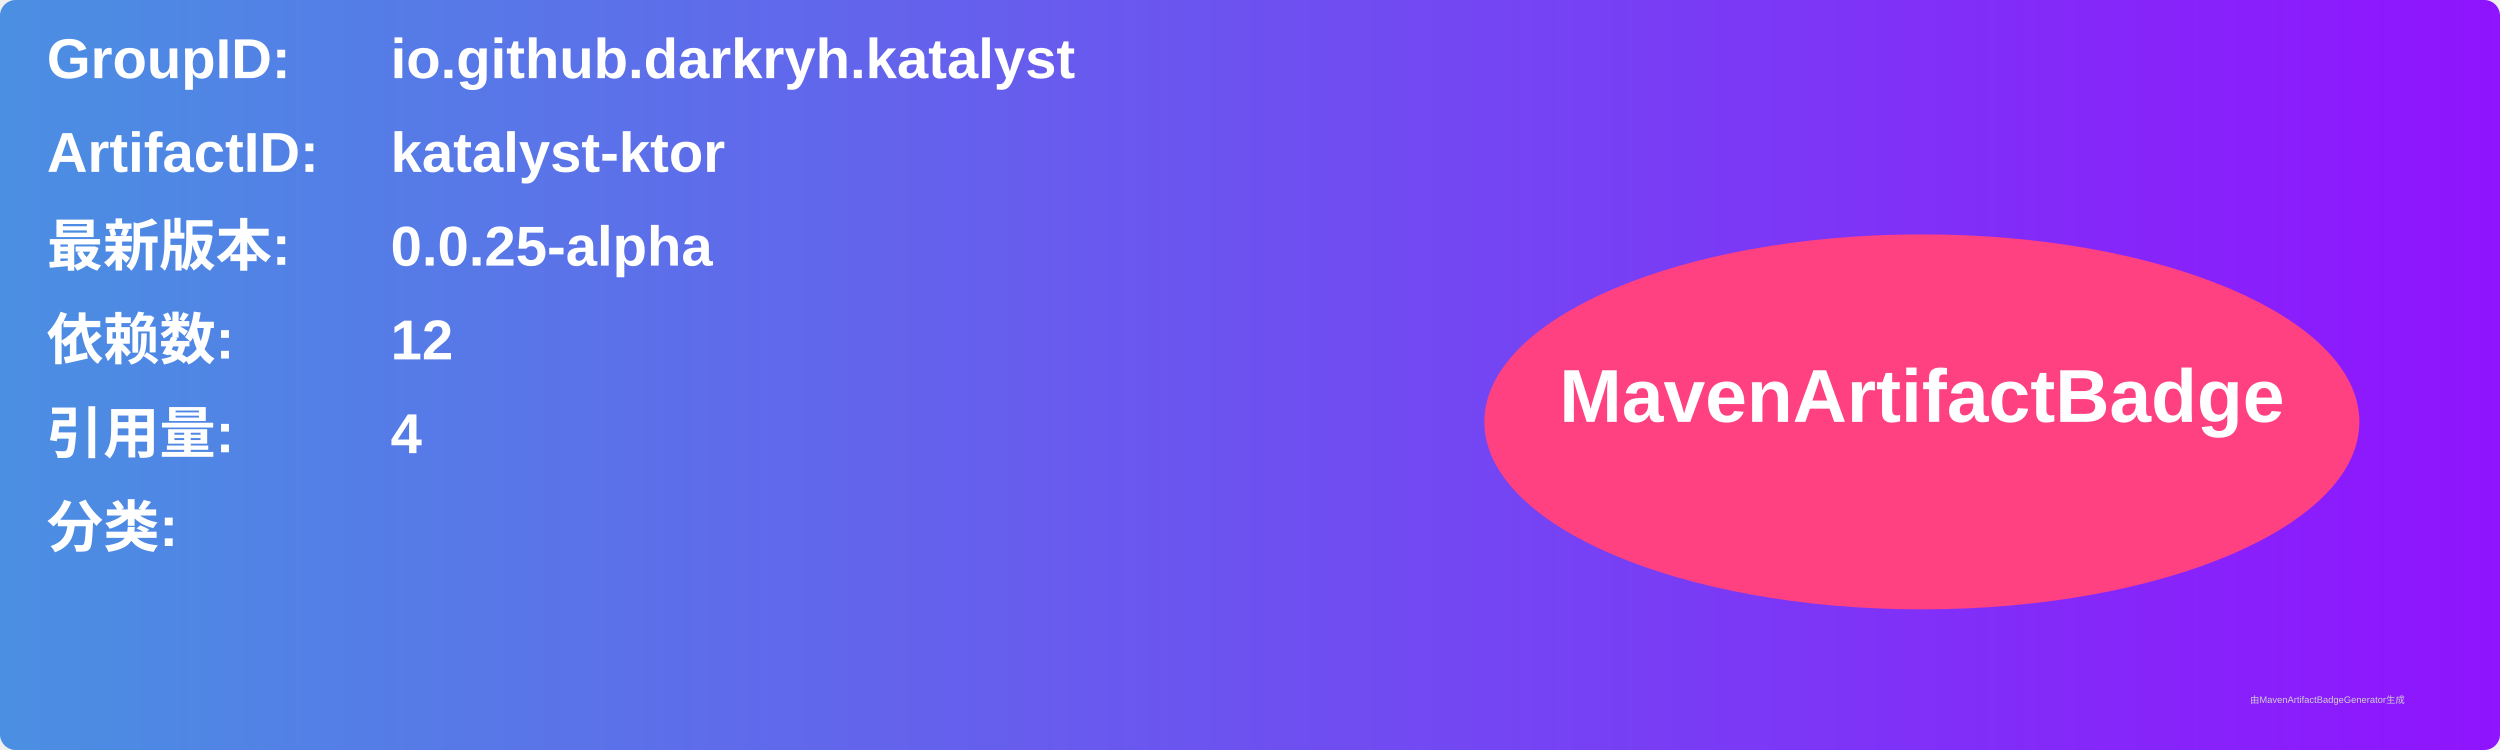
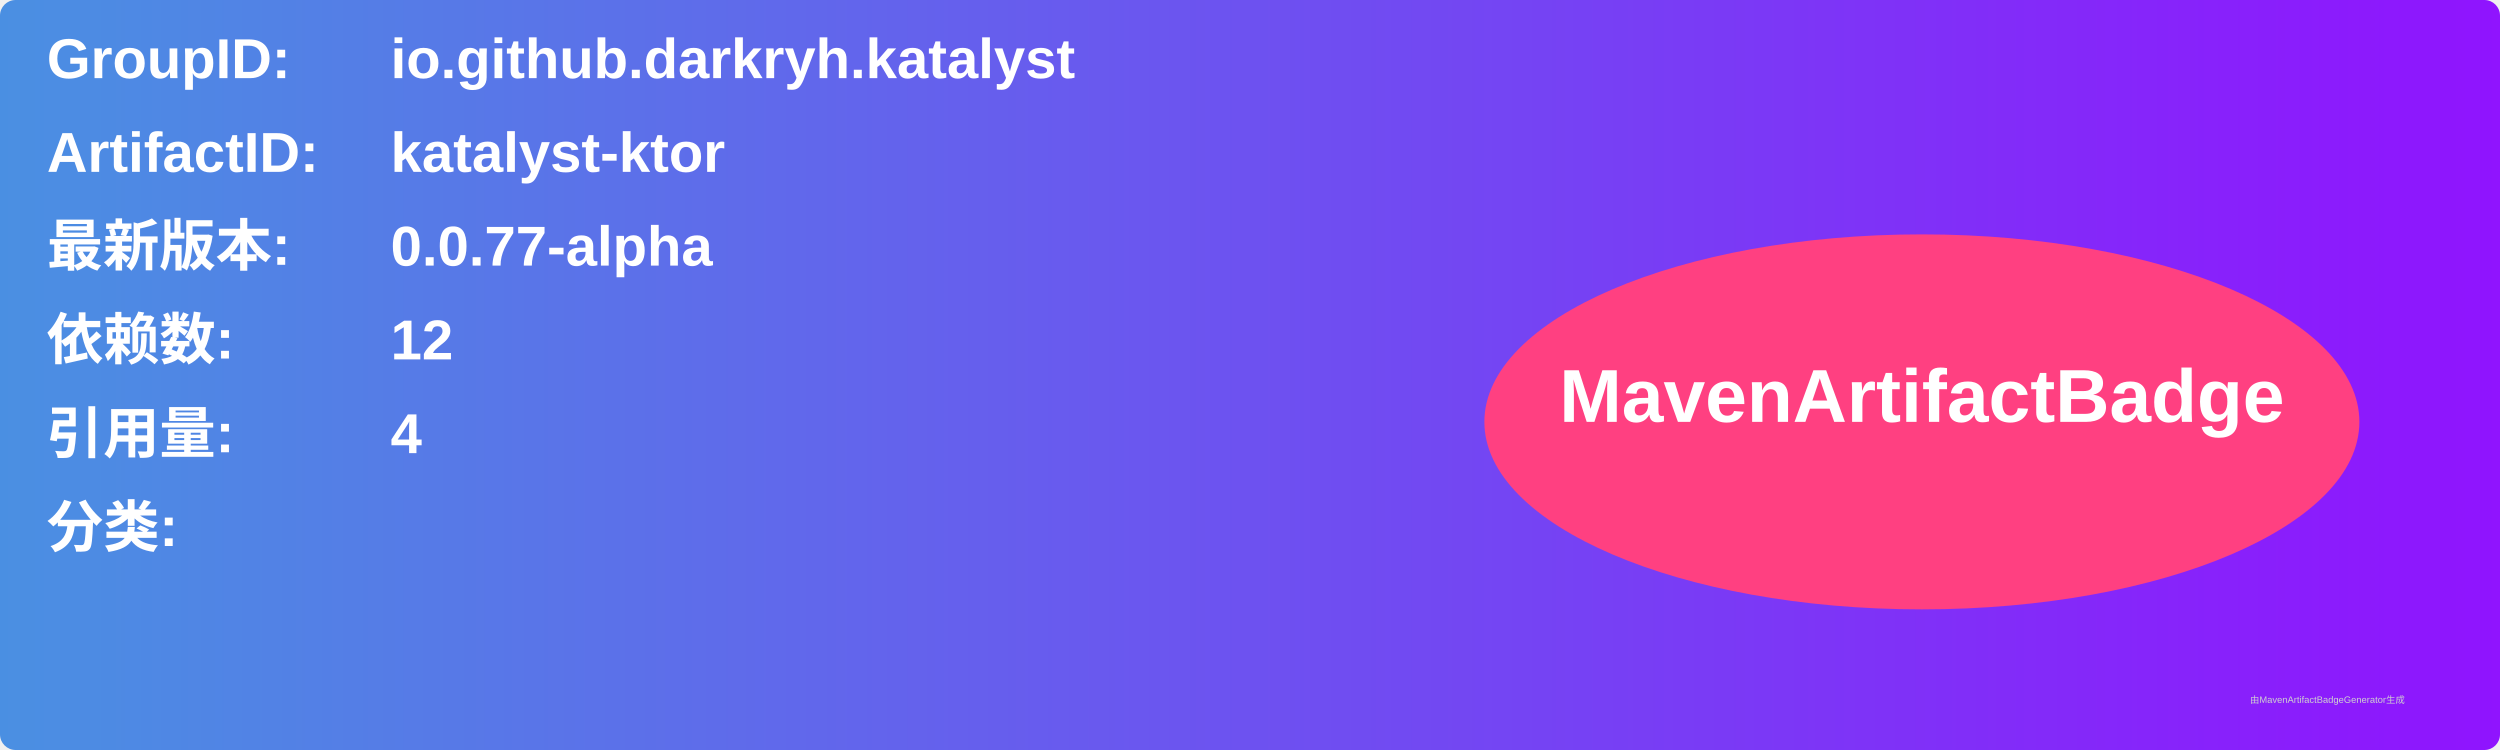
<svg xmlns="http://www.w3.org/2000/svg" width="800" height="240" viewBox="0 0 800 240">
  <linearGradient id="grad" x1="0%" y1="0%" x2="100%" y2="0%">
    <stop offset="0%" stop-color="#4a90e2" />
    <stop offset="100%" stop-color="#9013fe" />
  </linearGradient>
  <rect width="100%" height="100%" rx="5" ry="5" fill="url(#grad)" />
  <g transform="translate(15, 15)">
    <text x="0" y="10" font-family="Arial" font-size="18" fill="white" font-weight="bold" width="260">GroupID:</text>
    <text x="110" y="10" font-family="Arial" font-size="18" fill="white" font-weight="bold" width="460">io.github.darkryh.katalyst</text>
    <text x="0" y="40" font-family="Arial" font-size="18" fill="white" font-weight="bold" width="260">ArtifactID:</text>
    <text x="110" y="40" font-family="Arial" font-size="18" fill="white" font-weight="bold" width="460">katalyst-ktor</text>
    <text x="0" y="70" font-family="Arial" font-size="18" fill="white" font-weight="bold">最新版本:</text>
    <text x="110" y="70" font-family="Arial" font-size="18" fill="white" font-weight="bold">
-       <tspan font-weight="bold">0.0.25-alpha</tspan>
+       <tspan font-weight="bold">0.0.77-alpha</tspan>
    </text>
    <text x="0" y="100" font-family="Arial" font-size="18" fill="white" font-weight="bold">依赖数: </text>
    <text x="110" y="100" font-family="Arial" font-size="18" fill="white">
      <tspan font-weight="bold">12</tspan>
    </text>
    <text x="0" y="130" font-family="Arial" font-size="18" fill="white" font-weight="bold">引用量: </text>
    <text x="110" y="130" font-family="Arial" font-size="18" fill="white">
      <tspan font-weight="bold">4</tspan>
    </text>
    <text x="0" y="160" font-family="Arial" font-size="18" fill="white" font-weight="bold">分类:</text>
    <text x="10" y="190" font-family="Arial" font-size="10" fill="white">
      <tspan font-weight="bold" />
    </text>
    <ellipse cx="600" cy="120" rx="140" ry="60" fill="#ff4081" />
    <text x="600" y="120" text-anchor="middle" font-family="Arial" font-size="24" fill="white" font-weight="bold">MavenArtifactBadge</text>
  </g>
  <text x="720" y="225" font-family="Arial" font-size="3" fill="#d0d0d0">由MavenArtifactBadgeGenerator生成</text>
</svg>
